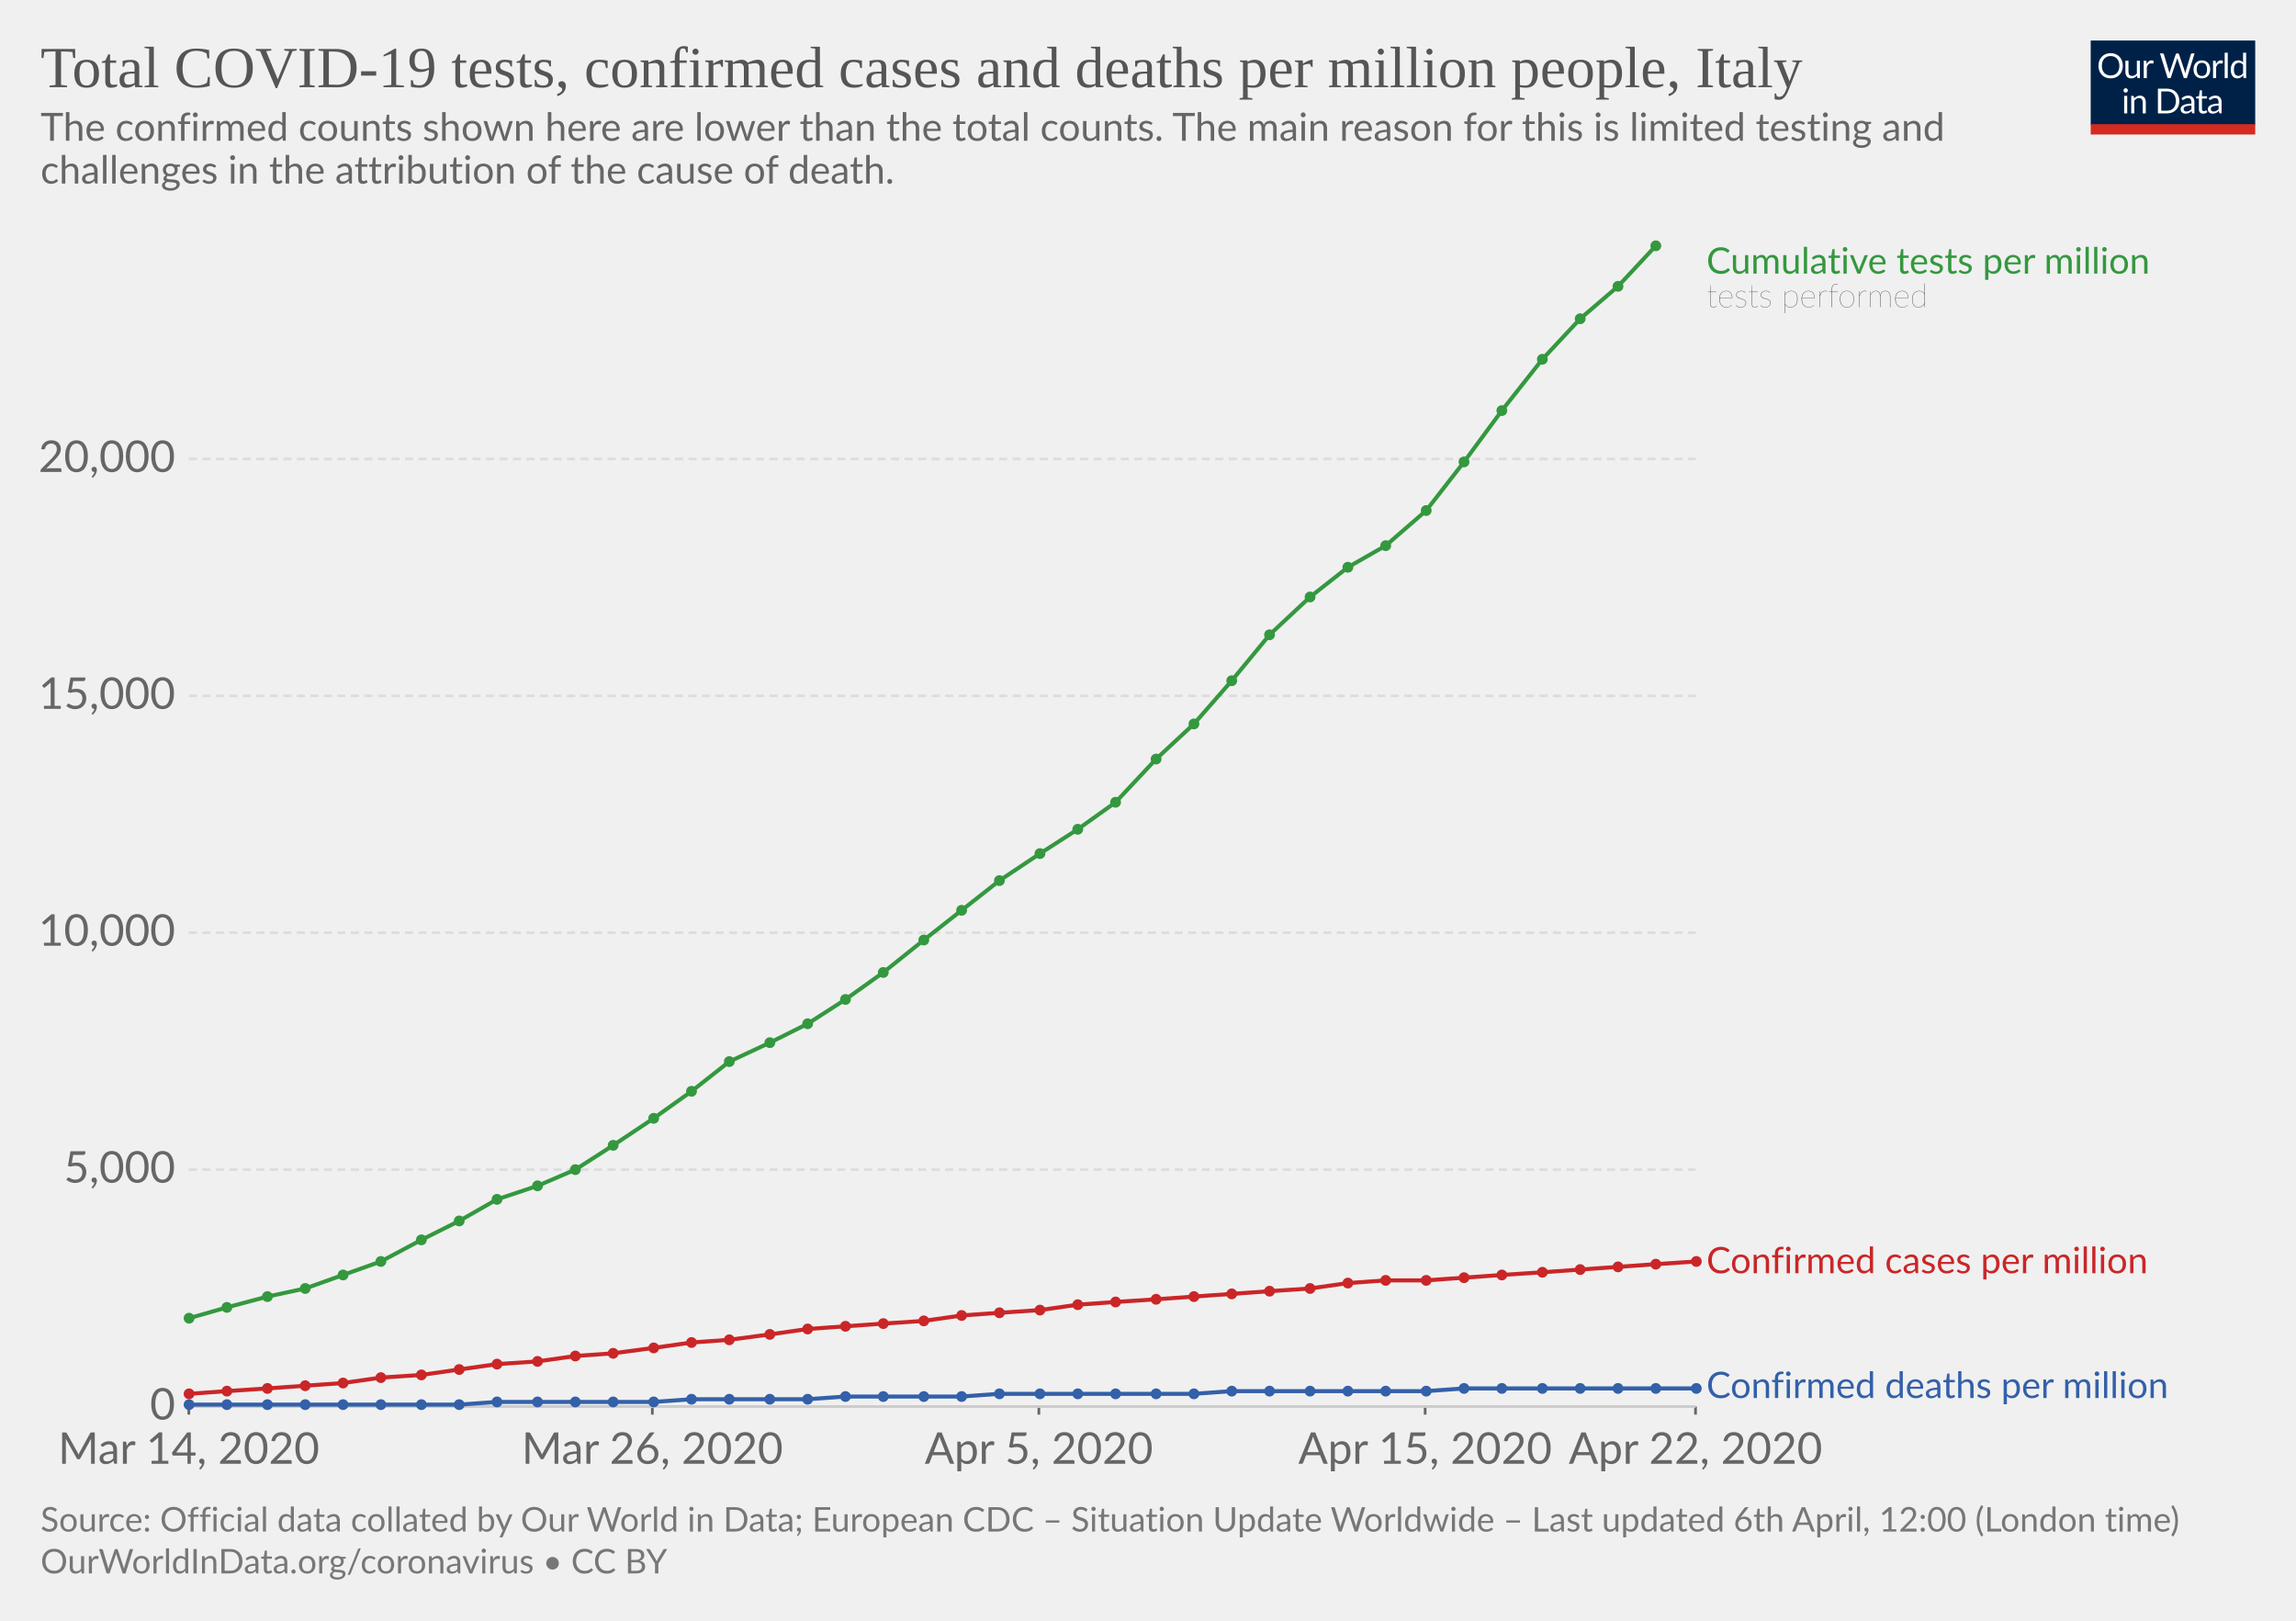
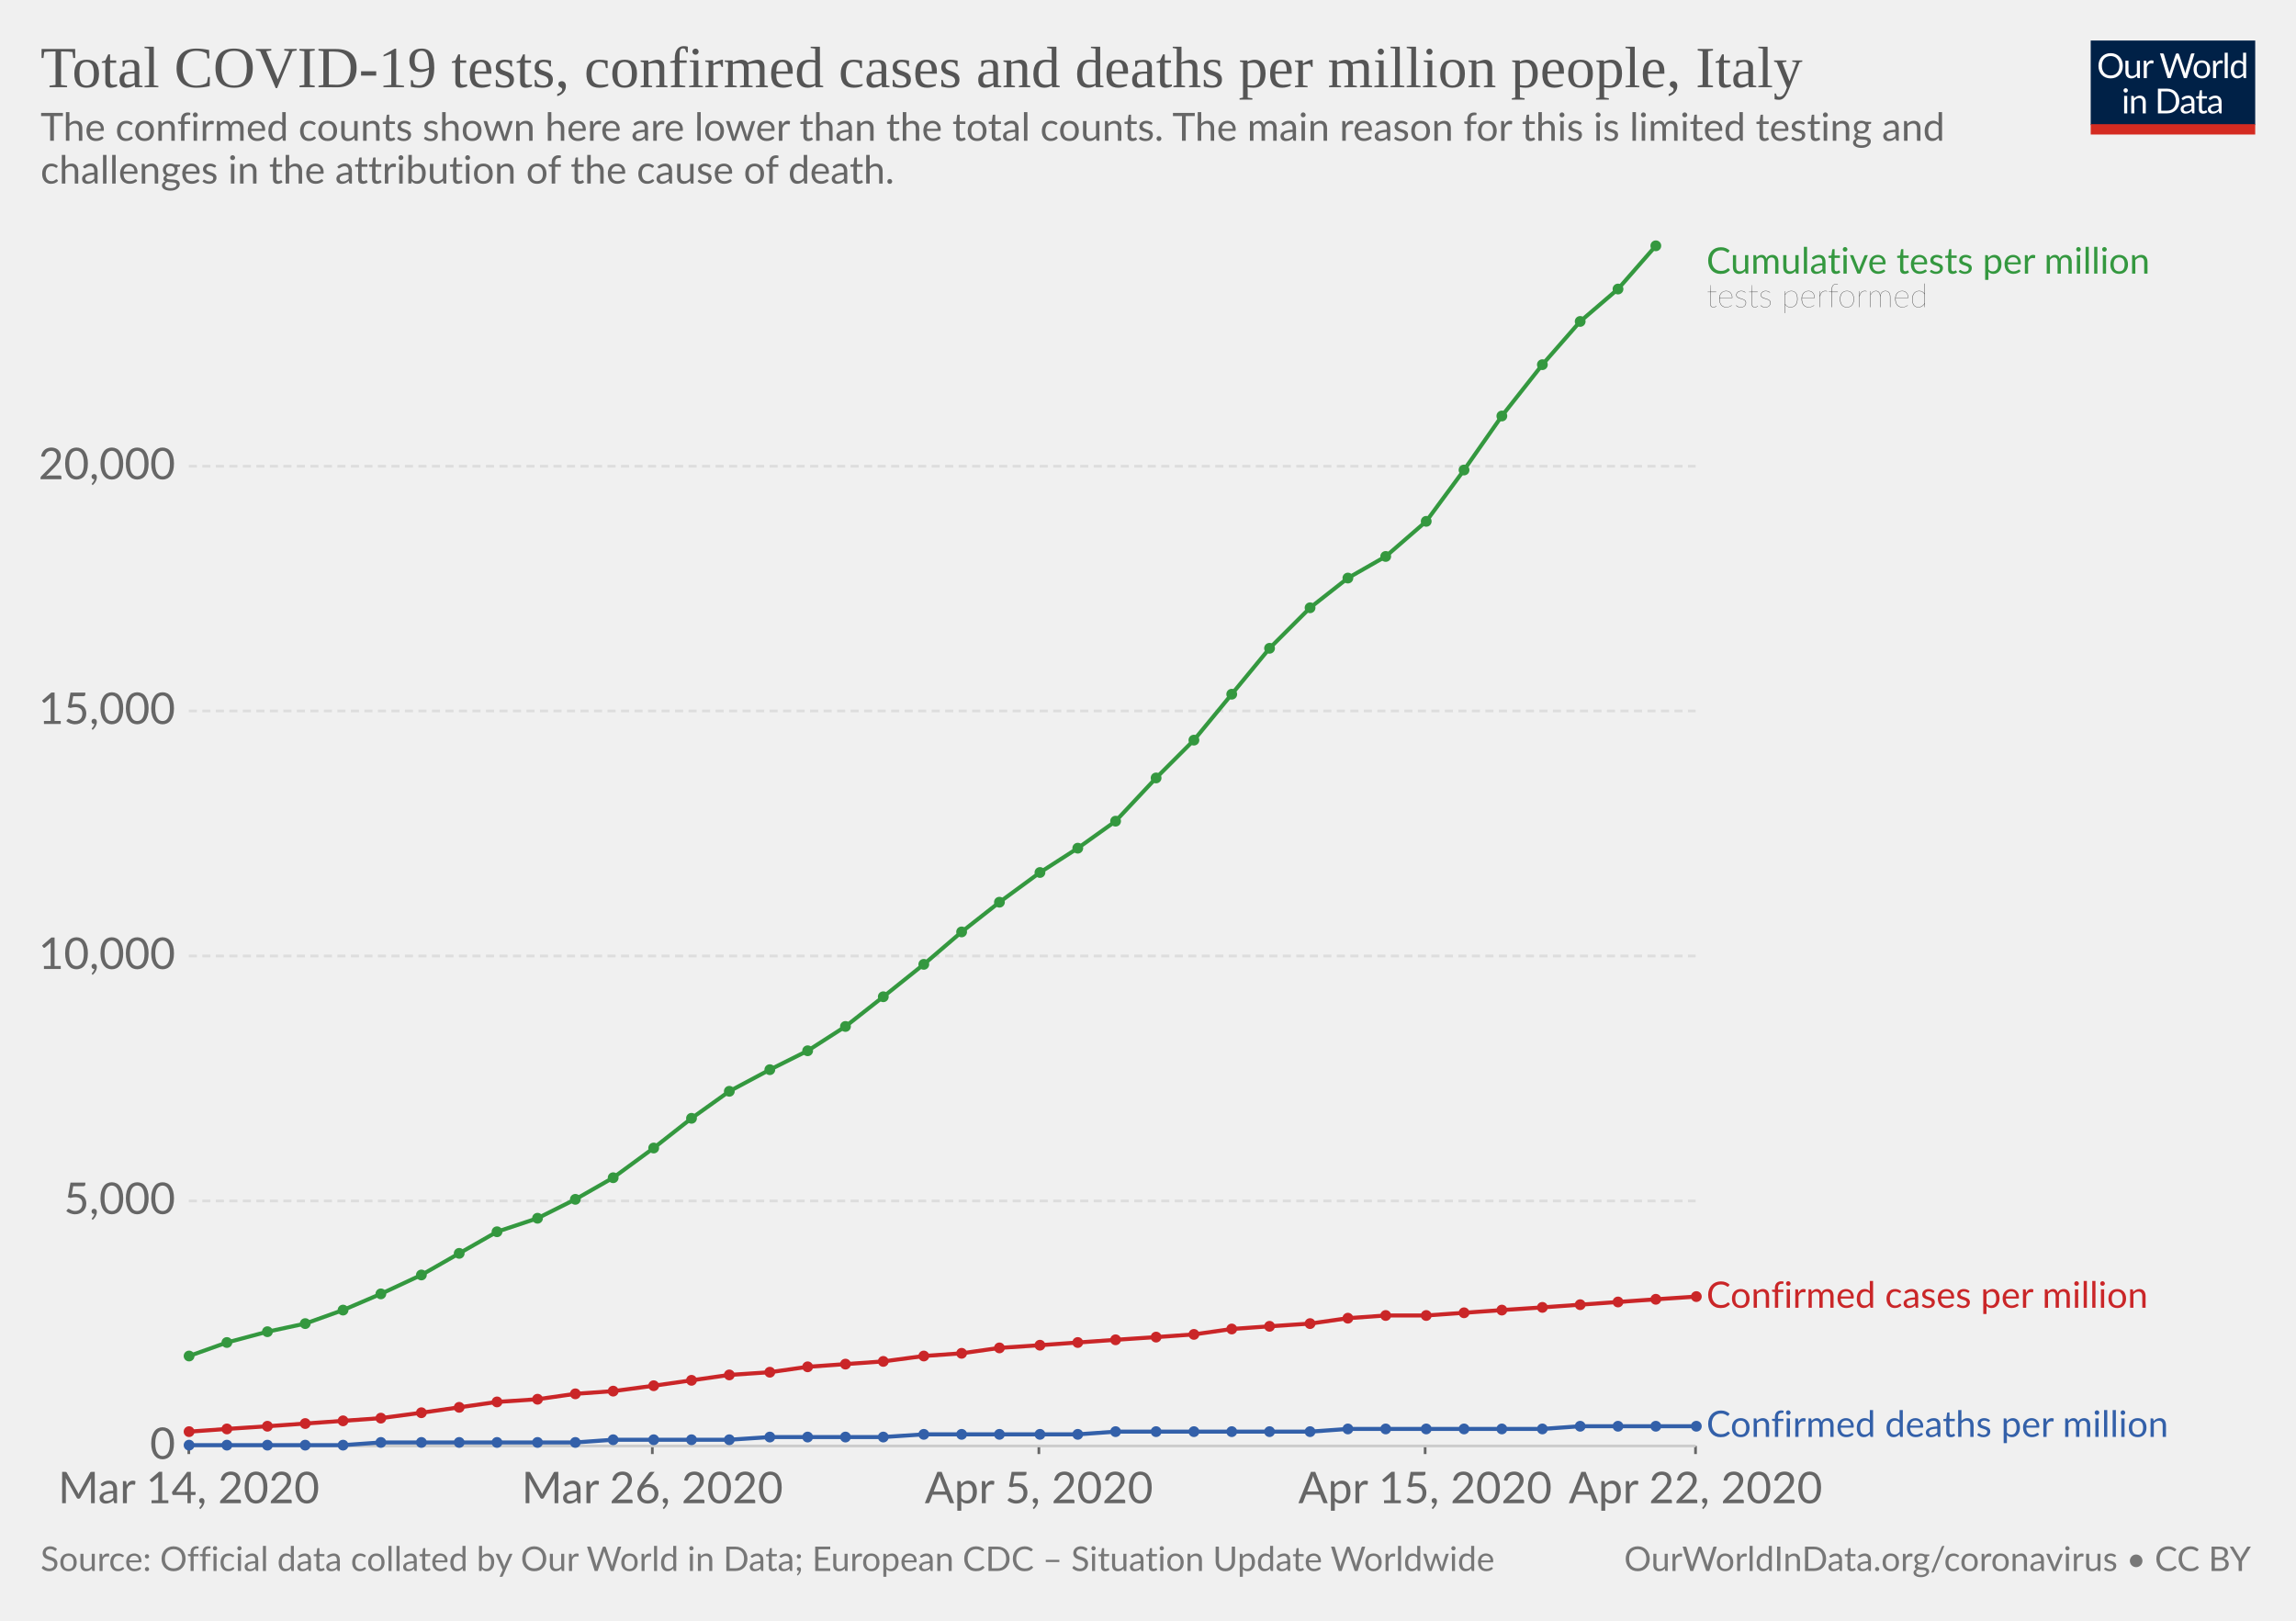
<svg xmlns="http://www.w3.org/2000/svg" version="1.1" style="background-color:#fff;-webkit-font-smoothing:antialiased" width="850" height="600" viewBox="0 0 850 600" font-family="Lato,'Helvetica Neue',Helvetica,Arial,sans-serif" font-size="18" text-rendering="optimizeLegibility">
  <g class="HeaderView">
    <g transform="matrix(.29 0 0 .29 774 15)">
      <svg width="210" height="120" viewBox="0 0 210 120" fill="none">
        <g clip-path="url(#clip0)">
          <path d="M0 0h210v107.89H0V0z" fill="#002147" />
          <path d="M40.98 32.25c0 2.36-.38 4.53-1.12 6.51a14.26 14.26 0 01-8.1 8.4c-1.9.78-4.02 1.17-6.34 1.17-2.31 0-4.42-.39-6.33-1.17a14.31 14.31 0 01-8.08-8.4 18.29 18.29 0 01-1.12-6.51c0-2.36.38-4.53 1.12-6.5.75-1.97 1.8-3.67 3.17-5.1 1.37-1.43 3-2.55 4.9-3.34 1.92-.8 4.03-1.19 6.34-1.19 2.32 0 4.43.4 6.34 1.19 1.92.8 3.56 1.9 4.93 3.34a14.87 14.87 0 013.17 5.1 18.1 18.1 0 011.12 6.5zm-4.38 0c0-1.94-.26-3.68-.8-5.22a10.91 10.91 0 00-2.24-3.89 9.68 9.68 0 00-3.52-2.46 11.95 11.95 0 00-4.62-.86c-1.68 0-3.21.28-4.6.86a9.88 9.88 0 00-3.54 2.46 10.91 10.91 0 00-2.24 3.9c-.53 1.53-.8 3.27-.8 5.2 0 1.94.27 3.68.8 5.22a11.17 11.17 0 002.24 3.9 10.01 10.01 0 003.55 2.44c1.38.56 2.9.83 4.6.83 1.7 0 3.24-.27 4.61-.83a9.8 9.8 0 003.52-2.44 11.17 11.17 0 002.25-3.9c.53-1.54.8-3.28.8-5.21zm26.22-6.54V48H60.5c-.56 0-.9-.27-1.05-.81l-.31-2.4a12.45 12.45 0 01-3.26 2.6c-1.2.64-2.58.96-4.13.96-1.22 0-2.3-.2-3.24-.6a6.52 6.52 0 01-2.33-1.7 7.37 7.37 0 01-1.43-2.67c-.3-1.04-.46-2.2-.46-3.45V25.7h3.91v14.22c0 1.68.38 2.99 1.15 3.91.77.93 1.96 1.39 3.54 1.39 1.16 0 2.24-.27 3.23-.82a10.42 10.42 0 002.8-2.28V25.7h3.91zm8.61 4.47a9.94 9.94 0 012.6-3.56 5.64 5.64 0 013.76-1.3c.47 0 .92.05 1.34.15.44.1.83.27 1.17.49L80 28.88c-.09.37-.3.55-.66.55-.2 0-.5-.04-.9-.13a6.21 6.21 0 00-3.24.18c-.54.2-1.03.5-1.47.92-.42.4-.81.9-1.17 1.5-.33.58-.64 1.26-.92 2.02V48h-3.94V25.71h2.25c.42 0 .72.08.88.25.16.16.27.44.33.83l.26 3.39zm61.16-13.7L122.75 48h-3.82l-7.99-24.05a21.95 21.95 0 01-.42-1.58 38.36 38.36 0 01-.44 1.58L102.05 48h-3.83L88.4 16.47h3.54c.38 0 .7.1.95.29.26.2.43.43.5.73l6.52 21.9c.1.4.2.83.28 1.28.1.46.2.94.29 1.46l.3-1.46c.12-.47.25-.9.38-1.27l7.41-21.91c.1-.25.26-.48.51-.69.27-.22.58-.33.95-.33h1.23c.38 0 .69.1.92.29.24.2.41.43.53.73l7.4 21.9a28.4 28.4 0 01.68 2.62 29.52 29.52 0 01.52-2.61l6.54-21.91c.07-.27.23-.5.48-.7.27-.21.58-.32.95-.32h3.32zm9.35 8.88c1.63 0 3.1.27 4.4.82a9.43 9.43 0 015.46 5.94c.5 1.4.74 2.98.74 4.73 0 1.76-.25 3.34-.74 4.75a9.43 9.43 0 01-5.46 5.92c-1.3.52-2.77.79-4.4.79-1.64 0-3.12-.27-4.44-.8a9.42 9.42 0 01-3.35-2.3c-.92-1-1.63-2.2-2.13-3.61-.49-1.41-.73-3-.73-4.75s.24-3.33.73-4.73c.5-1.43 1.2-2.64 2.13-3.63.93-1 2.04-1.77 3.35-2.31 1.32-.55 2.8-.82 4.44-.82zm0 19.89c2.2 0 3.84-.73 4.93-2.2 1.08-1.48 1.63-3.54 1.63-6.18 0-2.66-.55-4.72-1.63-6.2-1.09-1.49-2.73-2.23-4.93-2.23-1.12 0-2.09.2-2.93.57-.82.39-1.5.94-2.06 1.65-.55.72-.96 1.61-1.24 2.67-.26 1.04-.4 2.22-.4 3.54 0 2.64.55 4.7 1.64 6.18 1.1 1.47 2.76 2.2 4.99 2.2zm17.97-15.07a9.94 9.94 0 012.6-3.56 5.64 5.64 0 013.76-1.3c.47 0 .91.05 1.34.15.44.1.83.27 1.16.49l-.28 2.92c-.09.37-.31.55-.66.55-.2 0-.5-.04-.9-.13a6.2 6.2 0 00-3.24.18c-.54.2-1.03.5-1.47.92-.43.4-.82.9-1.17 1.5a13.1 13.1 0 00-.92 2.02V48h-3.94V25.71h2.24c.43 0 .72.08.88.25.17.16.28.44.33.83l.27 3.39zm15.04-14.59V48h-3.92V15.6h3.92zm19.55 15.43a6.22 6.22 0 00-2.38-2.05 6.7 6.7 0 00-2.86-.6c-2.07 0-3.66.75-4.77 2.23-1.12 1.48-1.68 3.6-1.68 6.33 0 1.46.13 2.7.38 3.74a7.29 7.29 0 001.1 2.56 4.35 4.35 0 001.78 1.45c.7.3 1.5.46 2.4.46 1.29 0 2.41-.3 3.36-.88a9.6 9.6 0 002.67-2.49V31.02zm3.91-15.43V48h-2.33c-.56 0-.9-.27-1.06-.81l-.35-2.71a12.13 12.13 0 01-3.25 2.77 8.28 8.28 0 01-4.23 1.06 7.31 7.31 0 01-6.14-2.9c-.73-.96-1.3-2.15-1.69-3.57a18.35 18.35 0 01.07-9.48 11.29 11.29 0 011.89-3.7 8.7 8.7 0 017.06-3.34 7.96 7.96 0 016.12 2.62V15.59h3.91zM46.61 70.71V93H42.7V70.71h3.91zm.84-7c0 .39-.08.75-.24 1.09-.15.32-.35.61-.62.88-.25.25-.55.44-.9.59a2.67 2.67 0 01-2.16 0 2.9 2.9 0 01-1.45-1.47 2.67 2.67 0 010-2.16c.15-.35.35-.65.6-.9.25-.27.53-.47.85-.62a2.67 2.67 0 012.16 0c.35.15.65.35.9.62.27.25.47.55.62.9.16.34.24.7.24 1.08zm7.97 10.24c.49-.54 1-1.04 1.54-1.48a9.85 9.85 0 013.66-1.84 8.96 8.96 0 015.43.35c.94.4 1.72.97 2.33 1.71.63.74 1.11 1.62 1.43 2.67.32 1.04.49 2.19.49 3.45V93h-3.94V78.81c0-1.69-.4-3-1.17-3.92-.76-.93-1.93-1.4-3.5-1.4-1.15 0-2.24.27-3.25.83-1 .56-1.92 1.31-2.77 2.27V93h-3.94V70.71h2.35c.56 0 .9.28 1.04.82l.3 2.42zm57.7 3.3c0 2.36-.37 4.5-1.11 6.44a14.3 14.3 0 01-3.17 4.98c-1.37 1.37-3 2.45-4.93 3.2-1.9.76-4.02 1.13-6.33 1.13H85.8V61.47h11.77c2.31 0 4.42.39 6.33 1.15a13.8 13.8 0 018.1 8.18 17.75 17.75 0 011.12 6.45zm-4.37 0c0-1.94-.26-3.67-.8-5.2a10.94 10.94 0 00-2.23-3.87 9.57 9.57 0 00-3.53-2.42 12.23 12.23 0 00-4.61-.83h-7.5v24.62h7.5c1.7 0 3.24-.28 4.61-.84a9.7 9.7 0 003.53-2.4 10.94 10.94 0 002.24-3.87c.53-1.53.8-3.26.8-5.2zm19.8 5.72c-1.8.06-3.34.2-4.62.44-1.26.22-2.3.51-3.1.88-.8.36-1.37.8-1.74 1.3-.35.5-.53 1.05-.53 1.67 0 .58.1 1.1.3 1.52a3 3 0 00.76 1.05c.34.27.73.46 1.17.6.45.11.94.17 1.45.17a7.28 7.28 0 003.5-.81 11.95 11.95 0 002.82-2.2v-4.62zm-12.65-9.11a12.73 12.73 0 013.98-2.66c1.43-.59 3-.88 4.73-.88 1.25 0 2.36.2 3.33.61a6.81 6.81 0 013.94 4.38c.33 1.04.5 2.19.5 3.43V93h-1.74a1.8 1.8 0 01-.88-.18c-.2-.13-.36-.38-.48-.74l-.44-2.12c-.59.55-1.16 1.03-1.72 1.46a9.48 9.48 0 01-3.74 1.7c-.69.15-1.46.23-2.3.23-.87 0-1.69-.12-2.45-.35a5.34 5.34 0 01-3.34-2.93 6.64 6.64 0 01-.49-2.64c0-.88.25-1.72.73-2.53a6.33 6.33 0 012.35-2.17c1.09-.63 2.5-1.15 4.25-1.54 1.75-.41 3.89-.65 6.42-.7v-1.75c0-1.73-.37-3.03-1.12-3.91-.75-.9-1.84-1.34-3.28-1.34-.97 0-1.78.12-2.44.37-.64.23-1.2.5-1.7.81l-1.23.82c-.33.23-.67.35-1 .35-.27 0-.5-.07-.69-.2a2.1 2.1 0 01-.48-.53l-.7-1.25zm27.67 19.5c-1.76 0-3.12-.5-4.07-1.48-.94-.98-1.41-2.4-1.41-4.25V74h-2.68a.9.9 0 01-.6-.2c-.16-.14-.24-.36-.24-.66v-1.56l3.65-.46.9-6.89c.05-.22.14-.4.29-.52a.88.88 0 01.62-.22H142v7.67h6.44V74h-6.44v13.38c0 .94.22 1.63.68 2.09.45.45 1.04.68 1.76.68a3.21 3.21 0 001.85-.53l.55-.35c.16-.12.3-.18.41-.18.2 0 .4.13.55.38l1.15 1.87a7.45 7.45 0 01-2.44 1.5c-.96.35-1.94.52-2.95.52zm19.68-10.4c-1.8.07-3.34.21-4.62.45-1.26.22-2.3.51-3.1.88-.8.36-1.37.8-1.74 1.3-.35.5-.53 1.05-.53 1.67 0 .58.1 1.1.3 1.52.18.42.44.77.76 1.05.34.27.73.46 1.17.6.45.11.94.17 1.45.17a7.3 7.3 0 003.5-.81 12.04 12.04 0 002.82-2.2v-4.62zm-12.65-9.1a12.72 12.72 0 013.99-2.66c1.42-.59 3-.88 4.72-.88 1.25 0 2.36.2 3.33.61a6.81 6.81 0 013.94 4.38c.33 1.04.5 2.19.5 3.43V93h-1.74a1.8 1.8 0 01-.88-.18c-.2-.13-.36-.38-.48-.74l-.44-2.12c-.59.55-1.16 1.03-1.72 1.46a9.48 9.48 0 01-3.74 1.7c-.69.15-1.46.23-2.3.23-.87 0-1.69-.12-2.45-.35a5.33 5.33 0 01-3.34-2.93 6.62 6.62 0 01-.49-2.64c0-.88.25-1.72.73-2.53a6.33 6.33 0 012.35-2.17c1.09-.63 2.5-1.15 4.25-1.54 1.74-.41 3.89-.65 6.42-.7v-1.75c0-1.73-.37-3.03-1.12-3.91-.75-.9-1.84-1.34-3.28-1.34-.97 0-1.78.12-2.44.37-.64.23-1.2.5-1.7.81-.46.3-.87.57-1.22.82-.34.23-.68.35-1.02.35-.26 0-.49-.07-.68-.2-.19-.14-.35-.32-.48-.53l-.7-1.25z" fill="#fff" />
          <path fill="#D42B21" d="M0 106.79h210V120H0z" />
        </g>
        <defs>
          <clipPath id="clip0">
            <path fill="#fff" d="M0 0h210v120H0z" />
          </clipPath>
        </defs>
      </svg>
    </g>
    <a href="https://ourworldindata.org/grapher/covid-tests-cases-deaths-per-million" target="_blank" font-family="&quot;Playfair Display&quot;,Georgia,&quot;Times New Roman&quot;,serif">
      <text font-size="21.6" x="15" y="32.3" fill="#555">
        <tspan x="15" y="32.28">Total COVID-19 tests, confirmed cases and deaths per million people, Italy</tspan>
      </text>
    </a>
    <text font-size="14.4" x="15" y="52.1" fill="#666">
      <tspan x="15" y="52.12">The confirmed counts shown here are lower than the total counts. The main reason for this is limited testing and</tspan>
      <tspan x="15" y="67.96">challenges in the attribution of the cause of death.</tspan>
    </text>
  </g>
  <g class="LineChart">
    <defs>
      <clipPath id="a">
-         <path d="M59.9 0h830v902.8h-830z" />
+         <path d="M59.9 0h830v932h-830z" />
      </clipPath>
    </defs>
    <g class="AxisBoxView">
      <g class="HorizontalAxis">
-         <path stroke="#666" d="M69.9 520.7v3M241.5 520.7v3M384.6 520.7v3M527.6 520.7v3M627.7 520.7v3" />
-         <text x="69.9" y="541.9" fill="#666" text-anchor="middle" font-size="16.2">Mar 14, 2020</text>
-         <text x="241.5" y="541.9" fill="#666" text-anchor="middle" font-size="16.2">Mar 26, 2020</text>
-         <text x="384.6" y="541.9" fill="#666" text-anchor="middle" font-size="16.2">Apr 5, 2020</text>
-         <text x="527.6" y="541.9" fill="#666" text-anchor="middle" font-size="16.2">Apr 15, 2020</text>
-         <text x="627.7" y="541.9" fill="#666" text-anchor="middle" font-size="16.2">Apr 22, 2020</text>
+         <path stroke="#666" d="M69.9 535.3v3M241.5 535.3v3M384.6 535.3v3M527.6 535.3v3M627.7 535.3v3" />
+         <text x="69.9" y="556.5" fill="#666" text-anchor="middle" font-size="16.2">Mar 14, 2020</text>
+         <text x="241.5" y="556.5" fill="#666" text-anchor="middle" font-size="16.2">Mar 26, 2020</text>
+         <text x="384.6" y="556.5" fill="#666" text-anchor="middle" font-size="16.2">Apr 5, 2020</text>
+         <text x="527.6" y="556.5" fill="#666" text-anchor="middle" font-size="16.2">Apr 15, 2020</text>
+         <text x="627.7" y="556.5" fill="#666" text-anchor="middle" font-size="16.2">Apr 22, 2020</text>
      </g>
      <g class="VerticalAxis" fill="#666" dominant-baseline="middle" text-anchor="end" font-size="16.2">
-         <text x="64.9" y="520.7">0</text>
-         <text x="64.9" y="433">5,000</text>
-         <text x="64.9" y="345.3">10,000</text>
-         <text x="64.9" y="257.6">15,000</text>
-         <text x="64.9" y="169.9">20,000</text>
+         <text x="64.9" y="535.3">0</text>
+         <text x="64.9" y="444.6">5,000</text>
+         <text x="64.9" y="353.9">10,000</text>
+         <text x="64.9" y="263.2">15,000</text>
+         <text x="64.9" y="172.6">20,000</text>
      </g>
      <g class="AxisGridLines">
-         <path stroke="#ccc" d="M69.9 520.7h557.84" />
-         <path stroke="#ddd" stroke-dasharray="3,2" d="M69.9 433h557.84M69.9 345.3h557.84M69.9 257.6h557.84M69.9 169.9h557.84" />
+         <path stroke="#ccc" d="M69.9 535.3h557.84" />
+         <path stroke="#ddd" stroke-dasharray="3,2" d="M69.9 444.6h557.84M69.9 353.9h557.84M69.9 263.2h557.84M69.9 172.6h557.84" />
      </g>
    </g>
    <g clip-path="url(#a)">
      <g class="HeightedLegend" cursor="default">
        <g class="legendMark">
          <text font-size="13.5" x="631.7" y="101.3" fill="#34983f">
            <tspan x="631.74" y="101.3">Cumulative tests per million</tspan>
          </text>
          <text font-size="12.15" x="631.7" y="113.7" fill="#333" class="textAnnotation" font-weight="lighter">
            <tspan x="631.74" y="113.72">tests performed</tspan>
          </text>
        </g>
        <g class="legendMark">
-           <text font-size="13.5" x="631.7" y="471.4" fill="#ca2628">
-             <tspan x="631.74" y="471.35">Confirmed cases per million</tspan>
+           <text font-size="13.5" x="631.7" y="484.2" fill="#ca2628">
+             <tspan x="631.74" y="484.15">Confirmed cases per million</tspan>
          </text>
        </g>
        <g class="legendMark">
-           <text font-size="13.5" x="631.7" y="517.5" fill="#3360a9">
-             <tspan x="631.74" y="517.55">Confirmed deaths per million</tspan>
+           <text font-size="13.5" x="631.7" y="531.9" fill="#3360a9">
+             <tspan x="631.74" y="531.95">Confirmed deaths per million</tspan>
          </text>
        </g>
      </g>
      <g class="Lines">
        <g class="key-Italy_1">
-           <path stroke="#ca2628" stroke-linecap="round" d="M70 516l14-1 15-1 14-1 14-1 14-2 15-1 14-2 14-2 15-1 14-2 14-1 15-2 14-2 14-1 15-2 14-2 14-1 14-1 15-1 14-2 14-1 15-1 14-2 14-1 15-1 14-1 14-1 14-1 15-1 14-2 14-1h15l14-1 14-1 15-1 14-1 14-1 14-1 15-1" fill="none" stroke-width="1.5" />
+           <path stroke="#ca2628" stroke-linecap="round" d="M70 530l14-1 15-1 14-1 14-1 14-1 15-2 14-2 14-2 15-1 14-2 14-1 15-2 14-2 14-2 15-1 14-2 14-1 14-1 15-2 14-1 14-2 15-1 14-1 14-1 15-1 14-1 14-2 14-1 15-1 14-2 14-1h15l14-1 14-1 15-1 14-1 14-1 14-1 15-1" fill="none" stroke-width="1.5" />
          <g fill="#ca2628">
-             <circle cx="70" cy="516" r="2" />
-             <circle cx="84" cy="515" r="2" />
-             <circle cx="99" cy="514" r="2" />
-             <circle cx="113" cy="513" r="2" />
-             <circle cx="127" cy="512" r="2" />
-             <circle cx="141" cy="510" r="2" />
-             <circle cx="156" cy="509" r="2" />
-             <circle cx="170" cy="507" r="2" />
-             <circle cx="184" cy="505" r="2" />
-             <circle cx="199" cy="504" r="2" />
-             <circle cx="213" cy="502" r="2" />
-             <circle cx="227" cy="501" r="2" />
-             <circle cx="242" cy="499" r="2" />
-             <circle cx="256" cy="497" r="2" />
-             <circle cx="270" cy="496" r="2" />
-             <circle cx="285" cy="494" r="2" />
-             <circle cx="299" cy="492" r="2" />
-             <circle cx="313" cy="491" r="2" />
-             <circle cx="327" cy="490" r="2" />
-             <circle cx="342" cy="489" r="2" />
-             <circle cx="356" cy="487" r="2" />
-             <circle cx="370" cy="486" r="2" />
-             <circle cx="385" cy="485" r="2" />
-             <circle cx="399" cy="483" r="2" />
-             <circle cx="413" cy="482" r="2" />
-             <circle cx="428" cy="481" r="2" />
-             <circle cx="442" cy="480" r="2" />
-             <circle cx="456" cy="479" r="2" />
-             <circle cx="470" cy="478" r="2" />
-             <circle cx="485" cy="477" r="2" />
-             <circle cx="499" cy="475" r="2" />
-             <circle cx="513" cy="474" r="2" />
-             <circle cx="528" cy="474" r="2" />
-             <circle cx="542" cy="473" r="2" />
-             <circle cx="556" cy="472" r="2" />
-             <circle cx="571" cy="471" r="2" />
-             <circle cx="585" cy="470" r="2" />
-             <circle cx="599" cy="469" r="2" />
-             <circle cx="613" cy="468" r="2" />
-             <circle cx="628" cy="467" r="2" />
+             <circle cx="70" cy="530" r="2" />
+             <circle cx="84" cy="529" r="2" />
+             <circle cx="99" cy="528" r="2" />
+             <circle cx="113" cy="527" r="2" />
+             <circle cx="127" cy="526" r="2" />
+             <circle cx="141" cy="525" r="2" />
+             <circle cx="156" cy="523" r="2" />
+             <circle cx="170" cy="521" r="2" />
+             <circle cx="184" cy="519" r="2" />
+             <circle cx="199" cy="518" r="2" />
+             <circle cx="213" cy="516" r="2" />
+             <circle cx="227" cy="515" r="2" />
+             <circle cx="242" cy="513" r="2" />
+             <circle cx="256" cy="511" r="2" />
+             <circle cx="270" cy="509" r="2" />
+             <circle cx="285" cy="508" r="2" />
+             <circle cx="299" cy="506" r="2" />
+             <circle cx="313" cy="505" r="2" />
+             <circle cx="327" cy="504" r="2" />
+             <circle cx="342" cy="502" r="2" />
+             <circle cx="356" cy="501" r="2" />
+             <circle cx="370" cy="499" r="2" />
+             <circle cx="385" cy="498" r="2" />
+             <circle cx="399" cy="497" r="2" />
+             <circle cx="413" cy="496" r="2" />
+             <circle cx="428" cy="495" r="2" />
+             <circle cx="442" cy="494" r="2" />
+             <circle cx="456" cy="492" r="2" />
+             <circle cx="470" cy="491" r="2" />
+             <circle cx="485" cy="490" r="2" />
+             <circle cx="499" cy="488" r="2" />
+             <circle cx="513" cy="487" r="2" />
+             <circle cx="528" cy="487" r="2" />
+             <circle cx="542" cy="486" r="2" />
+             <circle cx="556" cy="485" r="2" />
+             <circle cx="571" cy="484" r="2" />
+             <circle cx="585" cy="483" r="2" />
+             <circle cx="599" cy="482" r="2" />
+             <circle cx="613" cy="481" r="2" />
+             <circle cx="628" cy="480" r="2" />
          </g>
        </g>
        <g class="key-Italy_2">
-           <path stroke="#3360a9" stroke-linecap="round" d="M70 520h100l14-1h58l14-1h43l14-1h43l14-1h72l14-1h72l14-1h86" fill="none" stroke-width="1.5" />
+           <path stroke="#3360a9" stroke-linecap="round" d="M70 535h57l14-1h72l14-1h43l15-1h42l15-1h57l14-1h72l14-1h72l14-1h43" fill="none" stroke-width="1.5" />
          <g fill="#3360a9">
-             <circle cx="70" cy="520" r="2" />
-             <circle cx="84" cy="520" r="2" />
-             <circle cx="99" cy="520" r="2" />
-             <circle cx="113" cy="520" r="2" />
-             <circle cx="127" cy="520" r="2" />
-             <circle cx="141" cy="520" r="2" />
-             <circle cx="156" cy="520" r="2" />
-             <circle cx="170" cy="520" r="2" />
-             <circle cx="184" cy="519" r="2" />
-             <circle cx="199" cy="519" r="2" />
-             <circle cx="213" cy="519" r="2" />
-             <circle cx="227" cy="519" r="2" />
-             <circle cx="242" cy="519" r="2" />
-             <circle cx="256" cy="518" r="2" />
-             <circle cx="270" cy="518" r="2" />
-             <circle cx="285" cy="518" r="2" />
-             <circle cx="299" cy="518" r="2" />
-             <circle cx="313" cy="517" r="2" />
-             <circle cx="327" cy="517" r="2" />
-             <circle cx="342" cy="517" r="2" />
-             <circle cx="356" cy="517" r="2" />
-             <circle cx="370" cy="516" r="2" />
-             <circle cx="385" cy="516" r="2" />
-             <circle cx="399" cy="516" r="2" />
-             <circle cx="413" cy="516" r="2" />
-             <circle cx="428" cy="516" r="2" />
-             <circle cx="442" cy="516" r="2" />
-             <circle cx="456" cy="515" r="2" />
-             <circle cx="470" cy="515" r="2" />
-             <circle cx="485" cy="515" r="2" />
-             <circle cx="499" cy="515" r="2" />
-             <circle cx="513" cy="515" r="2" />
-             <circle cx="528" cy="515" r="2" />
-             <circle cx="542" cy="514" r="2" />
-             <circle cx="556" cy="514" r="2" />
-             <circle cx="571" cy="514" r="2" />
-             <circle cx="585" cy="514" r="2" />
-             <circle cx="599" cy="514" r="2" />
-             <circle cx="613" cy="514" r="2" />
-             <circle cx="628" cy="514" r="2" />
+             <circle cx="70" cy="535" r="2" />
+             <circle cx="84" cy="535" r="2" />
+             <circle cx="99" cy="535" r="2" />
+             <circle cx="113" cy="535" r="2" />
+             <circle cx="127" cy="535" r="2" />
+             <circle cx="141" cy="534" r="2" />
+             <circle cx="156" cy="534" r="2" />
+             <circle cx="170" cy="534" r="2" />
+             <circle cx="184" cy="534" r="2" />
+             <circle cx="199" cy="534" r="2" />
+             <circle cx="213" cy="534" r="2" />
+             <circle cx="227" cy="533" r="2" />
+             <circle cx="242" cy="533" r="2" />
+             <circle cx="256" cy="533" r="2" />
+             <circle cx="270" cy="533" r="2" />
+             <circle cx="285" cy="532" r="2" />
+             <circle cx="299" cy="532" r="2" />
+             <circle cx="313" cy="532" r="2" />
+             <circle cx="327" cy="532" r="2" />
+             <circle cx="342" cy="531" r="2" />
+             <circle cx="356" cy="531" r="2" />
+             <circle cx="370" cy="531" r="2" />
+             <circle cx="385" cy="531" r="2" />
+             <circle cx="399" cy="531" r="2" />
+             <circle cx="413" cy="530" r="2" />
+             <circle cx="428" cy="530" r="2" />
+             <circle cx="442" cy="530" r="2" />
+             <circle cx="456" cy="530" r="2" />
+             <circle cx="470" cy="530" r="2" />
+             <circle cx="485" cy="530" r="2" />
+             <circle cx="499" cy="529" r="2" />
+             <circle cx="513" cy="529" r="2" />
+             <circle cx="528" cy="529" r="2" />
+             <circle cx="542" cy="529" r="2" />
+             <circle cx="556" cy="529" r="2" />
+             <circle cx="571" cy="529" r="2" />
+             <circle cx="585" cy="528" r="2" />
+             <circle cx="599" cy="528" r="2" />
+             <circle cx="613" cy="528" r="2" />
+             <circle cx="628" cy="528" r="2" />
          </g>
        </g>
        <g class="key-Italy_0">
-           <path stroke="#34983f" stroke-linecap="round" d="M70 488l14-4 15-4 14-3 14-5 14-5 15-8 14-7 14-8 15-5 14-6 14-9 15-10 14-10 14-11 15-7 14-7 14-9 14-10 15-12 14-11 14-11 15-10 14-9 14-10 15-16 14-13 14-16 14-17 15-14 14-11 14-8 15-13 14-18 14-19 15-19 14-15 14-12 14-15" fill="none" stroke-width="1.5" />
+           <path stroke="#34983f" stroke-linecap="round" d="M70 502l14-5 15-4 14-3 14-5 14-6 15-7 14-8 14-8 15-5 14-7 14-8 15-11 14-11 14-10 15-8 14-7 14-9 14-11 15-12 14-12 14-11 15-11 14-9 14-10 15-16 14-14 14-17 14-17 15-15 14-11 14-8 15-13 14-19 14-20 15-19 14-16 14-12 14-16" fill="none" stroke-width="1.5" />
          <g fill="#34983f">
-             <circle cx="70" cy="488" r="2" />
-             <circle cx="84" cy="484" r="2" />
-             <circle cx="99" cy="480" r="2" />
-             <circle cx="113" cy="477" r="2" />
-             <circle cx="127" cy="472" r="2" />
-             <circle cx="141" cy="467" r="2" />
-             <circle cx="156" cy="459" r="2" />
-             <circle cx="170" cy="452" r="2" />
-             <circle cx="184" cy="444" r="2" />
-             <circle cx="199" cy="439" r="2" />
-             <circle cx="213" cy="433" r="2" />
-             <circle cx="227" cy="424" r="2" />
-             <circle cx="242" cy="414" r="2" />
-             <circle cx="256" cy="404" r="2" />
-             <circle cx="270" cy="393" r="2" />
-             <circle cx="285" cy="386" r="2" />
-             <circle cx="299" cy="379" r="2" />
-             <circle cx="313" cy="370" r="2" />
-             <circle cx="327" cy="360" r="2" />
-             <circle cx="342" cy="348" r="2" />
-             <circle cx="356" cy="337" r="2" />
-             <circle cx="370" cy="326" r="2" />
-             <circle cx="385" cy="316" r="2" />
-             <circle cx="399" cy="307" r="2" />
-             <circle cx="413" cy="297" r="2" />
-             <circle cx="428" cy="281" r="2" />
-             <circle cx="442" cy="268" r="2" />
-             <circle cx="456" cy="252" r="2" />
-             <circle cx="470" cy="235" r="2" />
-             <circle cx="485" cy="221" r="2" />
-             <circle cx="499" cy="210" r="2" />
-             <circle cx="513" cy="202" r="2" />
-             <circle cx="528" cy="189" r="2" />
-             <circle cx="542" cy="171" r="2" />
-             <circle cx="556" cy="152" r="2" />
-             <circle cx="571" cy="133" r="2" />
-             <circle cx="585" cy="118" r="2" />
-             <circle cx="599" cy="106" r="2" />
+             <circle cx="70" cy="502" r="2" />
+             <circle cx="84" cy="497" r="2" />
+             <circle cx="99" cy="493" r="2" />
+             <circle cx="113" cy="490" r="2" />
+             <circle cx="127" cy="485" r="2" />
+             <circle cx="141" cy="479" r="2" />
+             <circle cx="156" cy="472" r="2" />
+             <circle cx="170" cy="464" r="2" />
+             <circle cx="184" cy="456" r="2" />
+             <circle cx="199" cy="451" r="2" />
+             <circle cx="213" cy="444" r="2" />
+             <circle cx="227" cy="436" r="2" />
+             <circle cx="242" cy="425" r="2" />
+             <circle cx="256" cy="414" r="2" />
+             <circle cx="270" cy="404" r="2" />
+             <circle cx="285" cy="396" r="2" />
+             <circle cx="299" cy="389" r="2" />
+             <circle cx="313" cy="380" r="2" />
+             <circle cx="327" cy="369" r="2" />
+             <circle cx="342" cy="357" r="2" />
+             <circle cx="356" cy="345" r="2" />
+             <circle cx="370" cy="334" r="2" />
+             <circle cx="385" cy="323" r="2" />
+             <circle cx="399" cy="314" r="2" />
+             <circle cx="413" cy="304" r="2" />
+             <circle cx="428" cy="288" r="2" />
+             <circle cx="442" cy="274" r="2" />
+             <circle cx="456" cy="257" r="2" />
+             <circle cx="470" cy="240" r="2" />
+             <circle cx="485" cy="225" r="2" />
+             <circle cx="499" cy="214" r="2" />
+             <circle cx="513" cy="206" r="2" />
+             <circle cx="528" cy="193" r="2" />
+             <circle cx="542" cy="174" r="2" />
+             <circle cx="556" cy="154" r="2" />
+             <circle cx="571" cy="135" r="2" />
+             <circle cx="585" cy="119" r="2" />
+             <circle cx="599" cy="107" r="2" />
            <circle cx="613" cy="91" r="2" />
          </g>
        </g>
      </g>
    </g>
  </g>
  <g class="SourcesFooter" fill="#777">
    <g class="clickable" fill="#777">
-       <text font-size="12.6" x="15" y="567">
-         <tspan x="15" y="566.98">Source: Official data collated by Our World in Data; European CDC – Situation Update Worldwide – Last updated 6th April, 12:00 (London time)</tspan>
+       <text font-size="12.6" x="15" y="581.6">
+         <tspan x="15" y="581.58">Source: Official data collated by Our World in Data; European CDC – Situation Update Worldwide</tspan>
      </text>
    </g>
-     <text font-size="12.6" x="15" y="582.5">
-       <tspan x="15" y="582.48">
+     <text font-size="12.6" x="601.3" y="581.6">
+       <tspan x="601.27" y="581.58">
        <a target="_blank" href="https://ourworldindata.org/coronavirus" fill="#777">OurWorldInData.org/coronavirus</a> • <a class="cclogo" href="http://creativecommons.org/licenses/by/4.0/deed.en_US" target="_blank" fill="#777">CC BY</a>
      </tspan>
    </text>
  </g>
</svg>
